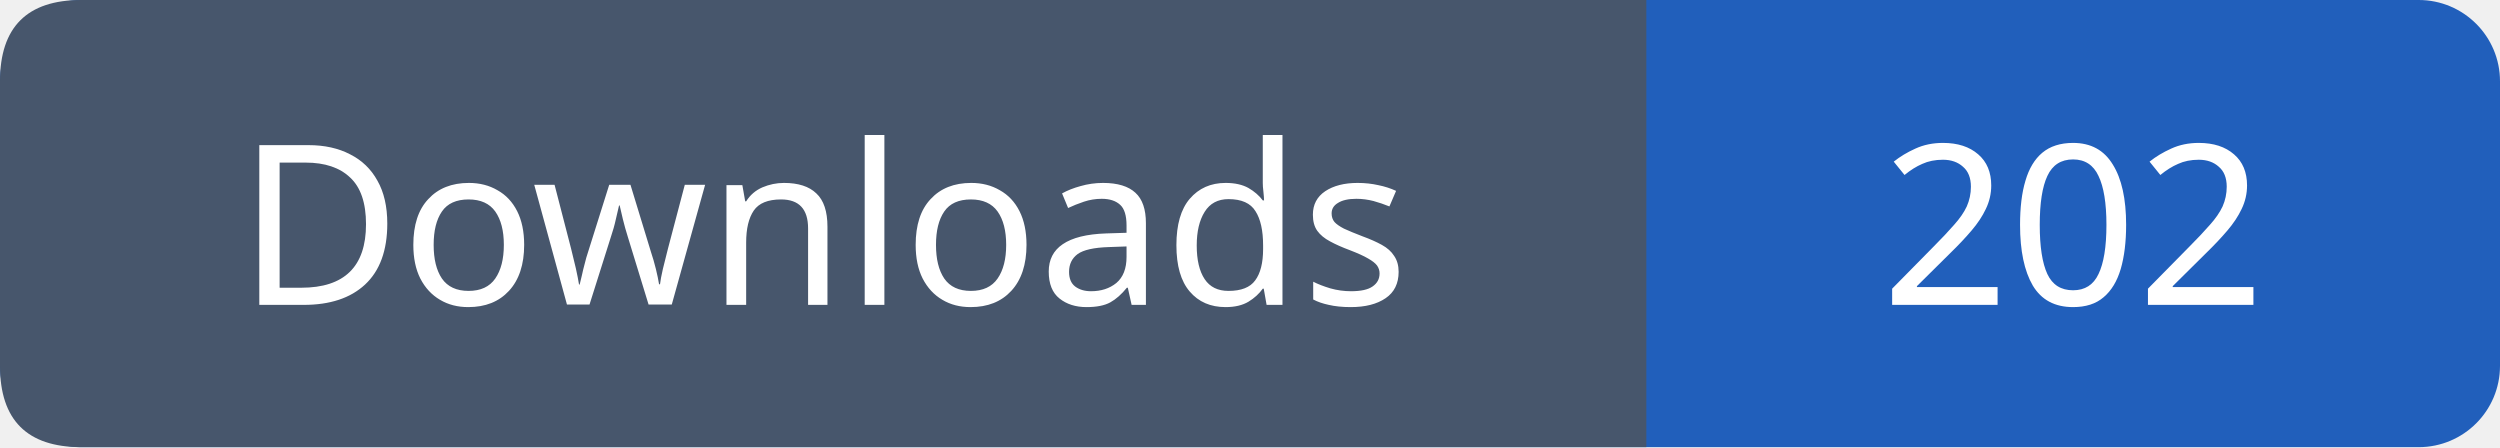
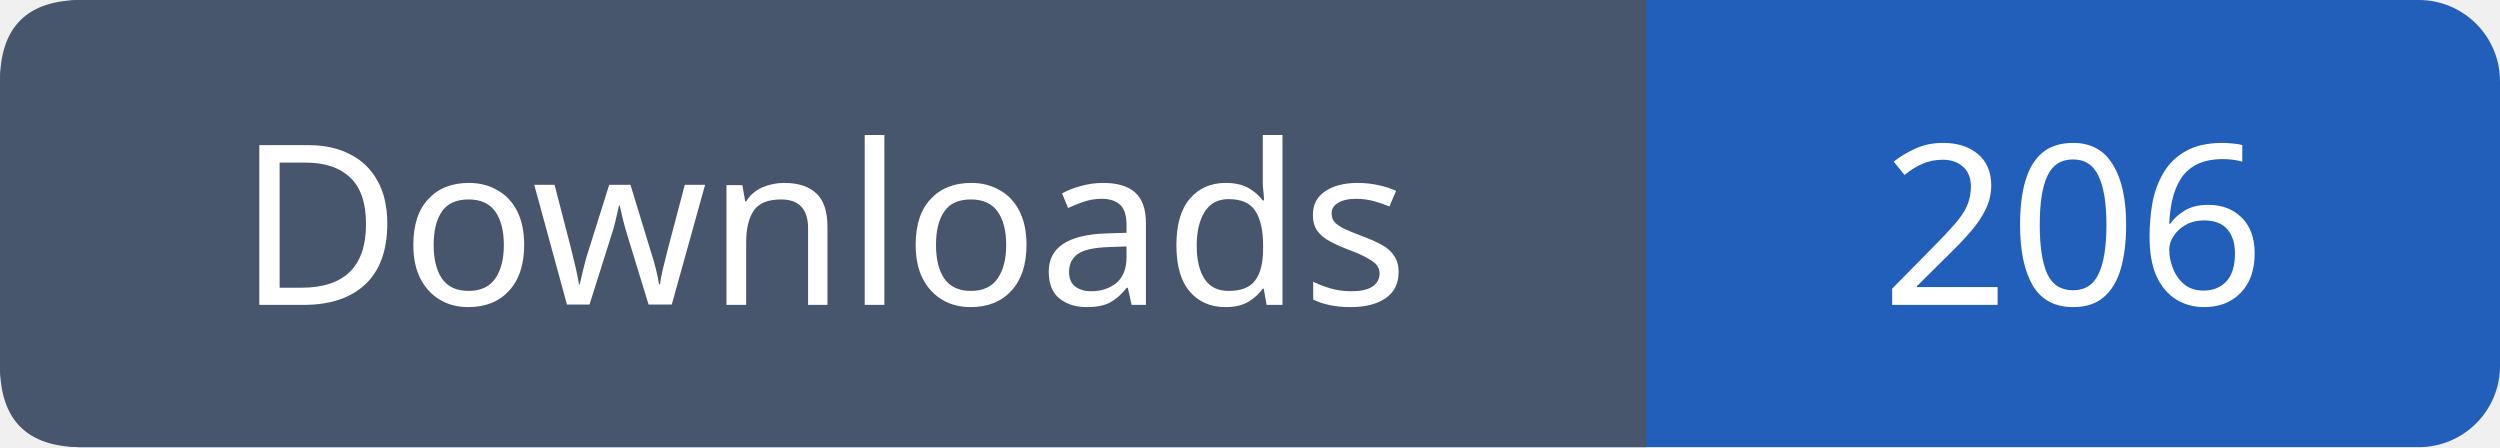
- <svg xmlns="http://www.w3.org/2000/svg" width="123" height="22" viewBox="0 0 123 22" role="img" aria-label="Downloads: 202">
+ <svg xmlns="http://www.w3.org/2000/svg" width="123" height="22" viewBox="0 0 123 22" role="img" aria-label="Downloads: 206">
  <rect width="123" height="22" rx="4" fill="#215fbb" />
  <path fill="#47566c" d="M4 0h77v22H4q-4 0-4-4V4q0-4 4-4" />
  <g font-family="Verdana,sans-serif" font-size="11" fill="white" text-anchor="middle">
    <text x="40.5" y="15">Downloads</text>
-     <text x="102.0" y="15">202</text>
+     <text x="102.0" y="15">206</text>
  </g>
</svg>
